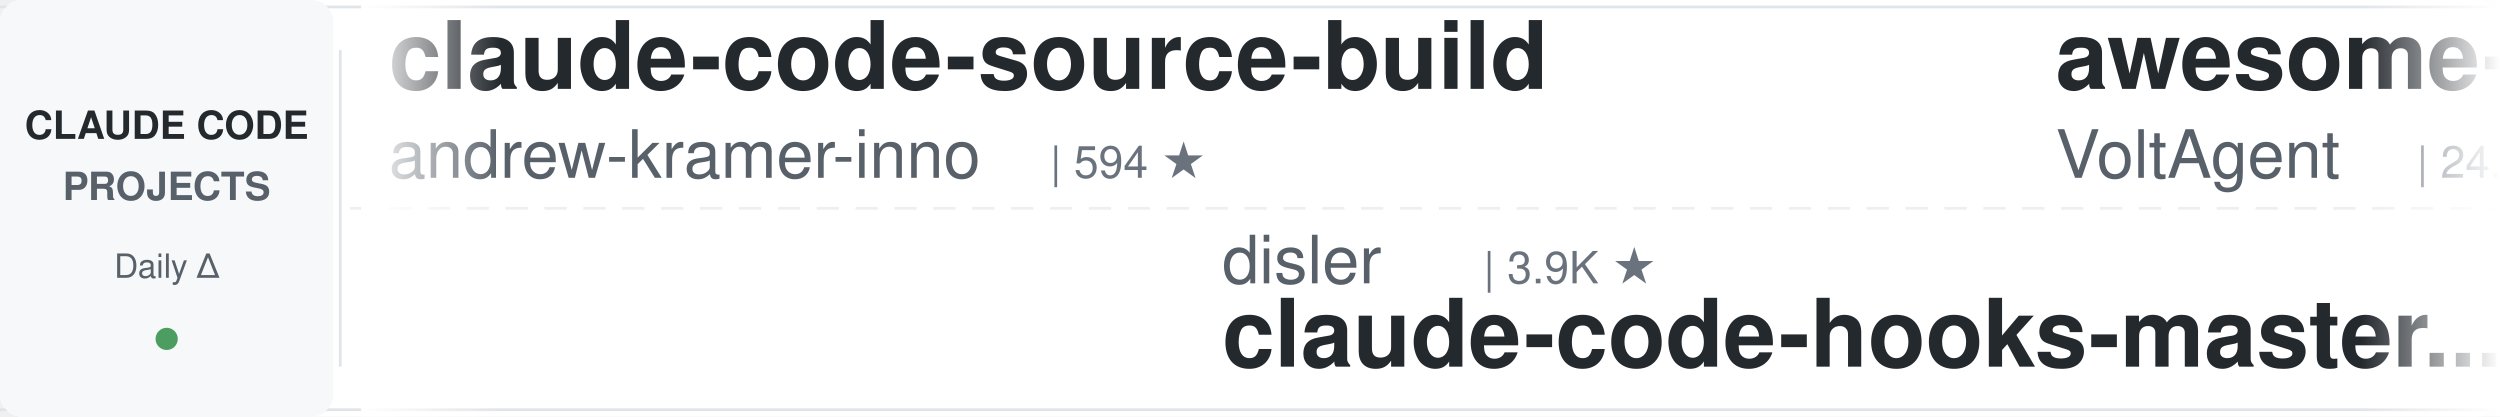
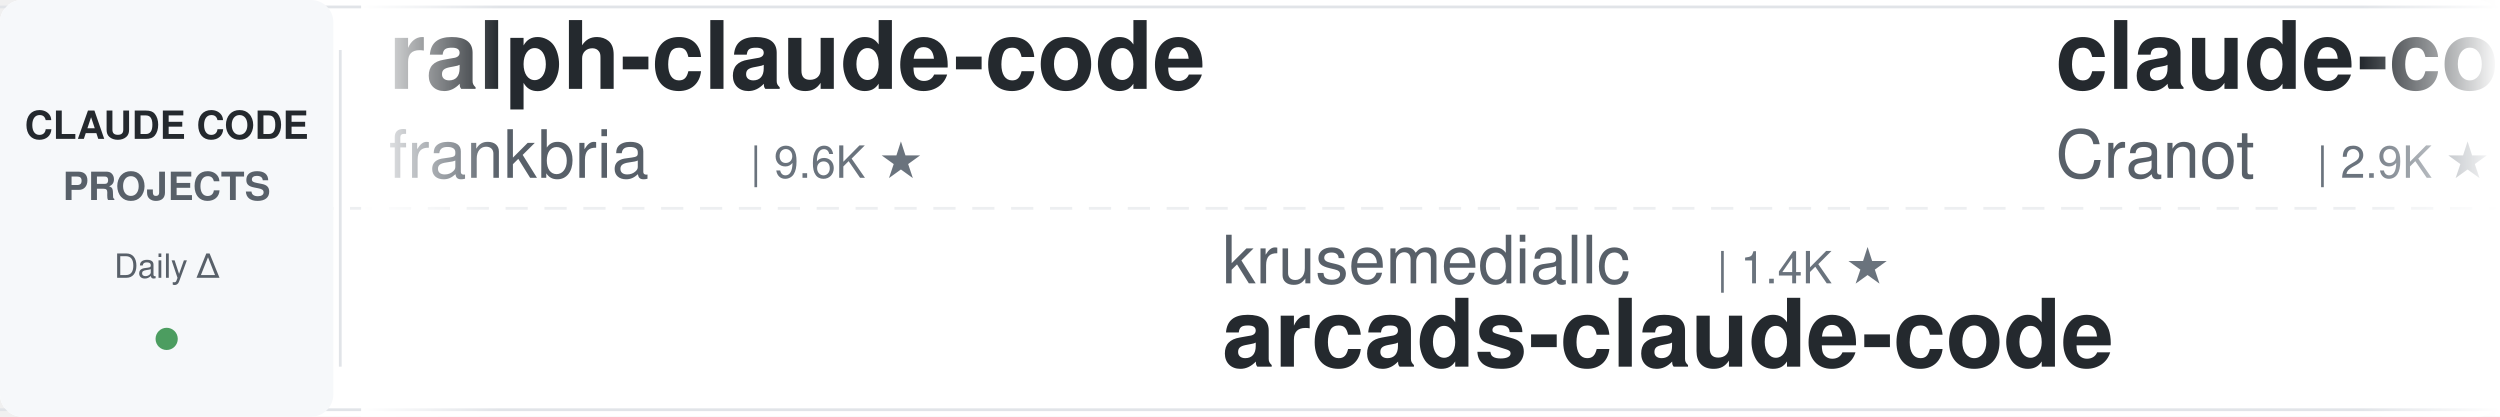
<svg xmlns="http://www.w3.org/2000/svg" width="900" height="150">
  <defs>
    <linearGradient id="leftFade" x1="0%" y1="0%" x2="100%" y2="0%">
      <stop offset="0%" style="stop-color:#ffffff;stop-opacity:1" />
      <stop offset="100%" style="stop-color:#ffffff;stop-opacity:0" />
    </linearGradient>
    <linearGradient id="rightFade" x1="0%" y1="0%" x2="100%" y2="0%">
      <stop offset="0%" style="stop-color:#ffffff;stop-opacity:0" />
      <stop offset="100%" style="stop-color:#ffffff;stop-opacity:1" />
    </linearGradient>
  </defs>
  <rect width="900" height="150" fill="#ffffff" rx="8" />
  <rect x="0" y="2" width="900" height="1" fill="#e1e4e8" />
  <rect x="0" y="147" width="900" height="1" fill="#e1e4e8" />
  <line x1="0" y1="75" x2="900" y2="75" stroke="#e1e4e8" stroke-width="1" stroke-dasharray="8 6" opacity="0.6" />
  <rect x="0" y="0" width="120" height="150" fill="#f6f8fa" rx="8" />
  <text x="60" y="50" font-family="-apple-system, BlinkMacSystemFont, 'Segoe UI', Helvetica, Arial, sans-serif" font-size="14" font-weight="600" fill="#24292e" text-anchor="middle">CLAUDE CODE</text>
  <text x="60" y="72" font-family="-apple-system, BlinkMacSystemFont, 'Segoe UI', Helvetica, Arial, sans-serif" font-size="14" font-weight="600" fill="#586069" text-anchor="middle">PROJECTS</text>
  <text x="60" y="100" font-family="-apple-system, BlinkMacSystemFont, 'Segoe UI', Helvetica, Arial, sans-serif" font-size="12" font-weight="500" fill="#586069" text-anchor="middle">Daily Δ</text>
  <circle cx="60" cy="122" r="4" fill="#22863a" opacity="0.8" />
  <rect x="122" y="18" width="1" height="114" fill="#e1e4e8" />
  <clipPath id="tickerClip">
    <rect x="130" y="0" width="770" height="150" />
  </clipPath>
  <g clip-path="url(#tickerClip)">
    <g id="tickerItems">
      <animateTransform attributeName="transform" attributeType="XML" type="translate" from="0 0" to="-3000 0" dur="54s" repeatCount="indefinite" />
      <g transform="translate(0, 0)">
-         <text x="140" y="32" font-family="-apple-system, BlinkMacSystemFont, 'Segoe UI', Helvetica, Arial, sans-serif" font-size="34" font-weight="600" fill="#24292e">claude-code-source-build</text>
-         <text x="140" y="64" font-family="-apple-system, BlinkMacSystemFont, 'Segoe UI', Helvetica, Arial, sans-serif" font-size="24" font-weight="400" fill="#586069">andrew-kramer-inno</text>
-         <text x="378" y="64" font-family="-apple-system, BlinkMacSystemFont, 'Segoe UI', Helvetica, Arial, sans-serif" font-size="16" font-weight="500" fill="#6a737d">| 594 ★</text>
+         <text x="140" y="32" font-family="-apple-system, BlinkMacSystemFont, 'Segoe UI', Helvetica, Arial, sans-serif" font-size="34" font-weight="600" fill="#24292e">ralph-claude-code</text>
+         <text x="140" y="64" font-family="-apple-system, BlinkMacSystemFont, 'Segoe UI', Helvetica, Arial, sans-serif" font-size="24" font-weight="400" fill="#586069">frankbria</text>
+         <text x="270" y="64" font-family="-apple-system, BlinkMacSystemFont, 'Segoe UI', Helvetica, Arial, sans-serif" font-size="16" font-weight="500" fill="#6a737d">| 9.6K ★</text>
      </g>
      <g transform="translate(300, 0)">
-         <text x="140" y="102" font-family="-apple-system, BlinkMacSystemFont, 'Segoe UI', Helvetica, Arial, sans-serif" font-size="24" font-weight="400" fill="#586069">disler</text>
-         <text x="234" y="102" font-family="-apple-system, BlinkMacSystemFont, 'Segoe UI', Helvetica, Arial, sans-serif" font-size="16" font-weight="500" fill="#6a737d">| 3.9K ★</text>
-         <text x="140" y="132" font-family="-apple-system, BlinkMacSystemFont, 'Segoe UI', Helvetica, Arial, sans-serif" font-size="34" font-weight="600" fill="#24292e">claude-code-hooks-master...</text>
+         <text x="140" y="102" font-family="-apple-system, BlinkMacSystemFont, 'Segoe UI', Helvetica, Arial, sans-serif" font-size="24" font-weight="400" fill="#586069">krusemediallc</text>
+         <text x="318" y="102" font-family="-apple-system, BlinkMacSystemFont, 'Segoe UI', Helvetica, Arial, sans-serif" font-size="16" font-weight="500" fill="#6a737d">| 1.4K ★</text>
+         <text x="140" y="132" font-family="-apple-system, BlinkMacSystemFont, 'Segoe UI', Helvetica, Arial, sans-serif" font-size="34" font-weight="600" fill="#24292e">arcads-claude-code</text>
      </g>
      <g transform="translate(600, 0)">
-         <text x="140" y="32" font-family="-apple-system, BlinkMacSystemFont, 'Segoe UI', Helvetica, Arial, sans-serif" font-size="34" font-weight="600" fill="#24292e">awesome-claude-code-suba...</text>
-         <text x="140" y="64" font-family="-apple-system, BlinkMacSystemFont, 'Segoe UI', Helvetica, Arial, sans-serif" font-size="24" font-weight="400" fill="#586069">VoltAgent</text>
-         <text x="270" y="64" font-family="-apple-system, BlinkMacSystemFont, 'Segoe UI', Helvetica, Arial, sans-serif" font-size="16" font-weight="500" fill="#6a737d">| 24.5K ★</text>
+         <text x="140" y="32" font-family="-apple-system, BlinkMacSystemFont, 'Segoe UI', Helvetica, Arial, sans-serif" font-size="34" font-weight="600" fill="#24292e">claude-code-guide</text>
+         <text x="140" y="64" font-family="-apple-system, BlinkMacSystemFont, 'Segoe UI', Helvetica, Arial, sans-serif" font-size="24" font-weight="400" fill="#586069">Cranot</text>
+         <text x="234" y="64" font-family="-apple-system, BlinkMacSystemFont, 'Segoe UI', Helvetica, Arial, sans-serif" font-size="16" font-weight="500" fill="#6a737d">| 2.9K ★</text>
      </g>
      <g transform="translate(900, 0)">
-         <text x="140" y="102" font-family="-apple-system, BlinkMacSystemFont, 'Segoe UI', Helvetica, Arial, sans-serif" font-size="24" font-weight="400" fill="#586069">ccplugins</text>
-         <text x="270" y="102" font-family="-apple-system, BlinkMacSystemFont, 'Segoe UI', Helvetica, Arial, sans-serif" font-size="16" font-weight="500" fill="#6a737d">| 921 ★</text>
-         <text x="140" y="132" font-family="-apple-system, BlinkMacSystemFont, 'Segoe UI', Helvetica, Arial, sans-serif" font-size="34" font-weight="600" fill="#24292e">awesome-claude-code-plug...</text>
+         <text x="140" y="102" font-family="-apple-system, BlinkMacSystemFont, 'Segoe UI', Helvetica, Arial, sans-serif" font-size="24" font-weight="400" fill="#586069">lorryjovens-hub</text>
+         <text x="342" y="102" font-family="-apple-system, BlinkMacSystemFont, 'Segoe UI', Helvetica, Arial, sans-serif" font-size="16" font-weight="500" fill="#6a737d">| 1.7K ★</text>
+         <text x="140" y="132" font-family="-apple-system, BlinkMacSystemFont, 'Segoe UI', Helvetica, Arial, sans-serif" font-size="34" font-weight="600" fill="#24292e">claude-code-rust</text>
      </g>
      <g transform="translate(1200, 0)">
-         <text x="140" y="32" font-family="-apple-system, BlinkMacSystemFont, 'Segoe UI', Helvetica, Arial, sans-serif" font-size="34" font-weight="600" fill="#24292e">claude-code-from-source</text>
-         <text x="140" y="64" font-family="-apple-system, BlinkMacSystemFont, 'Segoe UI', Helvetica, Arial, sans-serif" font-size="24" font-weight="400" fill="#586069">alejandrobalderas</text>
-         <text x="366" y="64" font-family="-apple-system, BlinkMacSystemFont, 'Segoe UI', Helvetica, Arial, sans-serif" font-size="16" font-weight="500" fill="#6a737d">| 2.8K ★</text>
+         <text x="140" y="32" font-family="-apple-system, BlinkMacSystemFont, 'Segoe UI', Helvetica, Arial, sans-serif" font-size="34" font-weight="600" fill="#24292e">claude-code-book</text>
+         <text x="140" y="64" font-family="-apple-system, BlinkMacSystemFont, 'Segoe UI', Helvetica, Arial, sans-serif" font-size="24" font-weight="400" fill="#586069">lintsinghua</text>
+         <text x="294" y="64" font-family="-apple-system, BlinkMacSystemFont, 'Segoe UI', Helvetica, Arial, sans-serif" font-size="16" font-weight="500" fill="#6a737d">| 4.1K ★</text>
      </g>
      <g transform="translate(1500, 0)">
-         <text x="140" y="102" font-family="-apple-system, BlinkMacSystemFont, 'Segoe UI', Helvetica, Arial, sans-serif" font-size="24" font-weight="400" fill="#586069">darcyegb</text>
-         <text x="258" y="102" font-family="-apple-system, BlinkMacSystemFont, 'Segoe UI', Helvetica, Arial, sans-serif" font-size="16" font-weight="500" fill="#6a737d">| 760 ★</text>
-         <text x="140" y="132" font-family="-apple-system, BlinkMacSystemFont, 'Segoe UI', Helvetica, Arial, sans-serif" font-size="34" font-weight="600" fill="#24292e">ClaudeCodeAgents</text>
+         <text x="140" y="102" font-family="-apple-system, BlinkMacSystemFont, 'Segoe UI', Helvetica, Arial, sans-serif" font-size="24" font-weight="400" fill="#586069">SeemSeam</text>
+         <text x="258" y="102" font-family="-apple-system, BlinkMacSystemFont, 'Segoe UI', Helvetica, Arial, sans-serif" font-size="16" font-weight="500" fill="#6a737d">| 3.4K ★</text>
+         <text x="140" y="132" font-family="-apple-system, BlinkMacSystemFont, 'Segoe UI', Helvetica, Arial, sans-serif" font-size="34" font-weight="600" fill="#24292e">claude_codex_bridge</text>
      </g>
      <g transform="translate(1800, 0)">
-         <text x="140" y="32" font-family="-apple-system, BlinkMacSystemFont, 'Segoe UI', Helvetica, Arial, sans-serif" font-size="34" font-weight="600" fill="#24292e">claude-code-spec-workflo...</text>
-         <text x="140" y="64" font-family="-apple-system, BlinkMacSystemFont, 'Segoe UI', Helvetica, Arial, sans-serif" font-size="24" font-weight="400" fill="#586069">Pimzino</text>
-         <text x="246" y="64" font-family="-apple-system, BlinkMacSystemFont, 'Segoe UI', Helvetica, Arial, sans-serif" font-size="16" font-weight="500" fill="#6a737d">| 3.8K ★</text>
+         <text x="140" y="32" font-family="-apple-system, BlinkMacSystemFont, 'Segoe UI', Helvetica, Arial, sans-serif" font-size="34" font-weight="600" fill="#24292e">skills</text>
+         <text x="140" y="64" font-family="-apple-system, BlinkMacSystemFont, 'Segoe UI', Helvetica, Arial, sans-serif" font-size="24" font-weight="400" fill="#586069">anthropics</text>
+         <text x="282" y="64" font-family="-apple-system, BlinkMacSystemFont, 'Segoe UI', Helvetica, Arial, sans-serif" font-size="16" font-weight="500" fill="#6a737d">| 170.9K ★</text>
      </g>
      <g transform="translate(2100, 0)">
-         <text x="140" y="102" font-family="-apple-system, BlinkMacSystemFont, 'Segoe UI', Helvetica, Arial, sans-serif" font-size="24" font-weight="400" fill="#586069">WorldFlowAI</text>
-         <text x="294" y="102" font-family="-apple-system, BlinkMacSystemFont, 'Segoe UI', Helvetica, Arial, sans-serif" font-size="16" font-weight="500" fill="#6a737d">| 1.5K ★</text>
-         <text x="140" y="132" font-family="-apple-system, BlinkMacSystemFont, 'Segoe UI', Helvetica, Arial, sans-serif" font-size="34" font-weight="600" fill="#24292e">everything-claude-code</text>
+         <text x="140" y="102" font-family="-apple-system, BlinkMacSystemFont, 'Segoe UI', Helvetica, Arial, sans-serif" font-size="24" font-weight="400" fill="#586069">huangjia2019</text>
+         <text x="306" y="102" font-family="-apple-system, BlinkMacSystemFont, 'Segoe UI', Helvetica, Arial, sans-serif" font-size="16" font-weight="500" fill="#6a737d">| 1.1K ★</text>
+         <text x="140" y="132" font-family="-apple-system, BlinkMacSystemFont, 'Segoe UI', Helvetica, Arial, sans-serif" font-size="34" font-weight="600" fill="#24292e">claude-code-engineering</text>
      </g>
      <g transform="translate(2400, 0)">
-         <text x="140" y="32" font-family="-apple-system, BlinkMacSystemFont, 'Segoe UI', Helvetica, Arial, sans-serif" font-size="34" font-weight="600" fill="#24292e">awesome-claude-code</text>
-         <text x="140" y="64" font-family="-apple-system, BlinkMacSystemFont, 'Segoe UI', Helvetica, Arial, sans-serif" font-size="24" font-weight="400" fill="#586069">jqueryscript</text>
-         <text x="306" y="64" font-family="-apple-system, BlinkMacSystemFont, 'Segoe UI', Helvetica, Arial, sans-serif" font-size="16" font-weight="500" fill="#6a737d">| 503 ★</text>
+         <text x="140" y="32" font-family="-apple-system, BlinkMacSystemFont, 'Segoe UI', Helvetica, Arial, sans-serif" font-size="34" font-weight="600" fill="#24292e">claude-code-proxy</text>
+         <text x="140" y="64" font-family="-apple-system, BlinkMacSystemFont, 'Segoe UI', Helvetica, Arial, sans-serif" font-size="24" font-weight="400" fill="#586069">fuergaosi233</text>
+         <text x="306" y="64" font-family="-apple-system, BlinkMacSystemFont, 'Segoe UI', Helvetica, Arial, sans-serif" font-size="16" font-weight="500" fill="#6a737d">| 2.8K ★</text>
      </g>
      <g transform="translate(2700, 0)">
-         <text x="140" y="102" font-family="-apple-system, BlinkMacSystemFont, 'Segoe UI', Helvetica, Arial, sans-serif" font-size="24" font-weight="400" fill="#586069">anthropics</text>
-         <text x="282" y="102" font-family="-apple-system, BlinkMacSystemFont, 'Segoe UI', Helvetica, Arial, sans-serif" font-size="16" font-weight="500" fill="#6a737d">| 6.0K ★</text>
-         <text x="140" y="132" font-family="-apple-system, BlinkMacSystemFont, 'Segoe UI', Helvetica, Arial, sans-serif" font-size="34" font-weight="600" fill="#24292e">claude-code-security-rev...</text>
+         <text x="140" y="102" font-family="-apple-system, BlinkMacSystemFont, 'Segoe UI', Helvetica, Arial, sans-serif" font-size="24" font-weight="400" fill="#586069">https-deeplearning-ai</text>
+         <text x="414" y="102" font-family="-apple-system, BlinkMacSystemFont, 'Segoe UI', Helvetica, Arial, sans-serif" font-size="16" font-weight="500" fill="#6a737d">| 544 ★</text>
+         <text x="140" y="132" font-family="-apple-system, BlinkMacSystemFont, 'Segoe UI', Helvetica, Arial, sans-serif" font-size="34" font-weight="600" fill="#24292e">sc-claude-code-files</text>
      </g>
      <g transform="translate(3000, 0)">
-         <text x="140" y="32" font-family="-apple-system, BlinkMacSystemFont, 'Segoe UI', Helvetica, Arial, sans-serif" font-size="34" font-weight="600" fill="#24292e">claude-code-source-build</text>
-         <text x="140" y="64" font-family="-apple-system, BlinkMacSystemFont, 'Segoe UI', Helvetica, Arial, sans-serif" font-size="24" font-weight="400" fill="#586069">andrew-kramer-inno</text>
-         <text x="378" y="64" font-family="-apple-system, BlinkMacSystemFont, 'Segoe UI', Helvetica, Arial, sans-serif" font-size="16" font-weight="500" fill="#6a737d">| 594 ★</text>
+         <text x="140" y="32" font-family="-apple-system, BlinkMacSystemFont, 'Segoe UI', Helvetica, Arial, sans-serif" font-size="34" font-weight="600" fill="#24292e">ralph-claude-code</text>
+         <text x="140" y="64" font-family="-apple-system, BlinkMacSystemFont, 'Segoe UI', Helvetica, Arial, sans-serif" font-size="24" font-weight="400" fill="#586069">frankbria</text>
+         <text x="270" y="64" font-family="-apple-system, BlinkMacSystemFont, 'Segoe UI', Helvetica, Arial, sans-serif" font-size="16" font-weight="500" fill="#6a737d">| 9.6K ★</text>
      </g>
      <g transform="translate(3300, 0)">
-         <text x="140" y="102" font-family="-apple-system, BlinkMacSystemFont, 'Segoe UI', Helvetica, Arial, sans-serif" font-size="24" font-weight="400" fill="#586069">disler</text>
-         <text x="234" y="102" font-family="-apple-system, BlinkMacSystemFont, 'Segoe UI', Helvetica, Arial, sans-serif" font-size="16" font-weight="500" fill="#6a737d">| 3.9K ★</text>
-         <text x="140" y="132" font-family="-apple-system, BlinkMacSystemFont, 'Segoe UI', Helvetica, Arial, sans-serif" font-size="34" font-weight="600" fill="#24292e">claude-code-hooks-master...</text>
+         <text x="140" y="102" font-family="-apple-system, BlinkMacSystemFont, 'Segoe UI', Helvetica, Arial, sans-serif" font-size="24" font-weight="400" fill="#586069">krusemediallc</text>
+         <text x="318" y="102" font-family="-apple-system, BlinkMacSystemFont, 'Segoe UI', Helvetica, Arial, sans-serif" font-size="16" font-weight="500" fill="#6a737d">| 1.4K ★</text>
+         <text x="140" y="132" font-family="-apple-system, BlinkMacSystemFont, 'Segoe UI', Helvetica, Arial, sans-serif" font-size="34" font-weight="600" fill="#24292e">arcads-claude-code</text>
      </g>
      <g transform="translate(3600, 0)">
-         <text x="140" y="32" font-family="-apple-system, BlinkMacSystemFont, 'Segoe UI', Helvetica, Arial, sans-serif" font-size="34" font-weight="600" fill="#24292e">awesome-claude-code-suba...</text>
-         <text x="140" y="64" font-family="-apple-system, BlinkMacSystemFont, 'Segoe UI', Helvetica, Arial, sans-serif" font-size="24" font-weight="400" fill="#586069">VoltAgent</text>
-         <text x="270" y="64" font-family="-apple-system, BlinkMacSystemFont, 'Segoe UI', Helvetica, Arial, sans-serif" font-size="16" font-weight="500" fill="#6a737d">| 24.5K ★</text>
+         <text x="140" y="32" font-family="-apple-system, BlinkMacSystemFont, 'Segoe UI', Helvetica, Arial, sans-serif" font-size="34" font-weight="600" fill="#24292e">claude-code-guide</text>
+         <text x="140" y="64" font-family="-apple-system, BlinkMacSystemFont, 'Segoe UI', Helvetica, Arial, sans-serif" font-size="24" font-weight="400" fill="#586069">Cranot</text>
+         <text x="234" y="64" font-family="-apple-system, BlinkMacSystemFont, 'Segoe UI', Helvetica, Arial, sans-serif" font-size="16" font-weight="500" fill="#6a737d">| 2.9K ★</text>
      </g>
      <g transform="translate(3900, 0)">
-         <text x="140" y="102" font-family="-apple-system, BlinkMacSystemFont, 'Segoe UI', Helvetica, Arial, sans-serif" font-size="24" font-weight="400" fill="#586069">ccplugins</text>
-         <text x="270" y="102" font-family="-apple-system, BlinkMacSystemFont, 'Segoe UI', Helvetica, Arial, sans-serif" font-size="16" font-weight="500" fill="#6a737d">| 921 ★</text>
-         <text x="140" y="132" font-family="-apple-system, BlinkMacSystemFont, 'Segoe UI', Helvetica, Arial, sans-serif" font-size="34" font-weight="600" fill="#24292e">awesome-claude-code-plug...</text>
+         <text x="140" y="102" font-family="-apple-system, BlinkMacSystemFont, 'Segoe UI', Helvetica, Arial, sans-serif" font-size="24" font-weight="400" fill="#586069">lorryjovens-hub</text>
+         <text x="342" y="102" font-family="-apple-system, BlinkMacSystemFont, 'Segoe UI', Helvetica, Arial, sans-serif" font-size="16" font-weight="500" fill="#6a737d">| 1.7K ★</text>
+         <text x="140" y="132" font-family="-apple-system, BlinkMacSystemFont, 'Segoe UI', Helvetica, Arial, sans-serif" font-size="34" font-weight="600" fill="#24292e">claude-code-rust</text>
      </g>
    </g>
  </g>
  <rect x="130" y="0" width="50" height="150" fill="url(#leftFade)" />
  <rect x="850" y="0" width="50" height="150" fill="url(#rightFade)" />
</svg>
